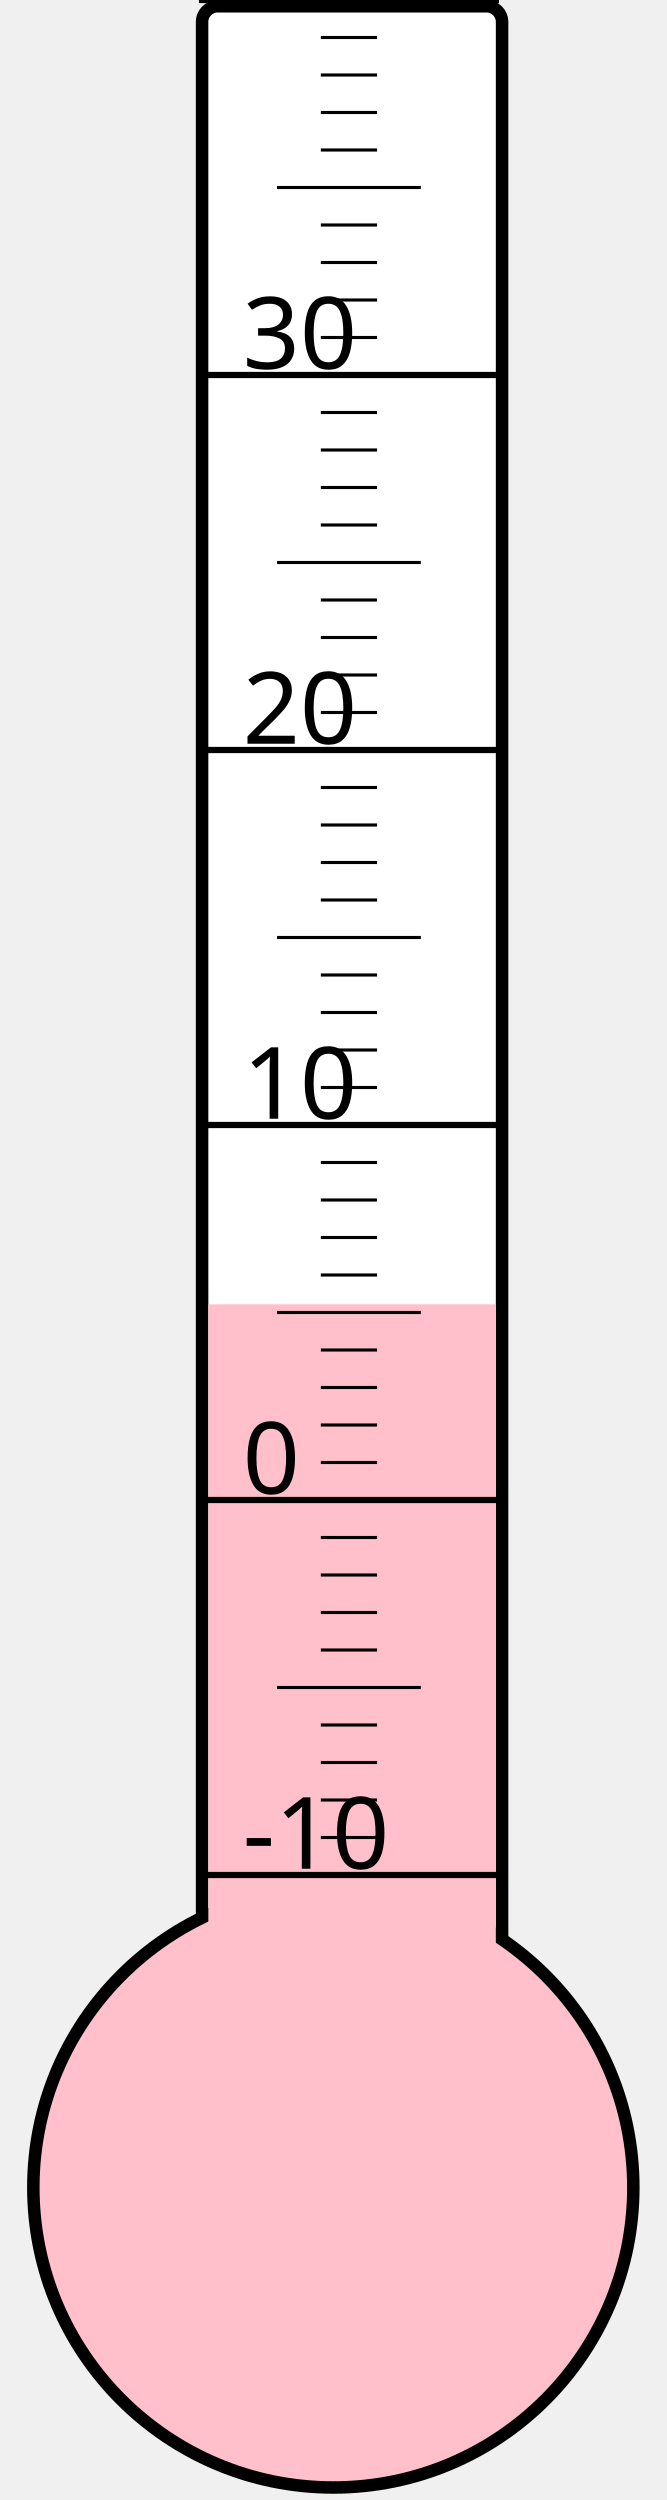
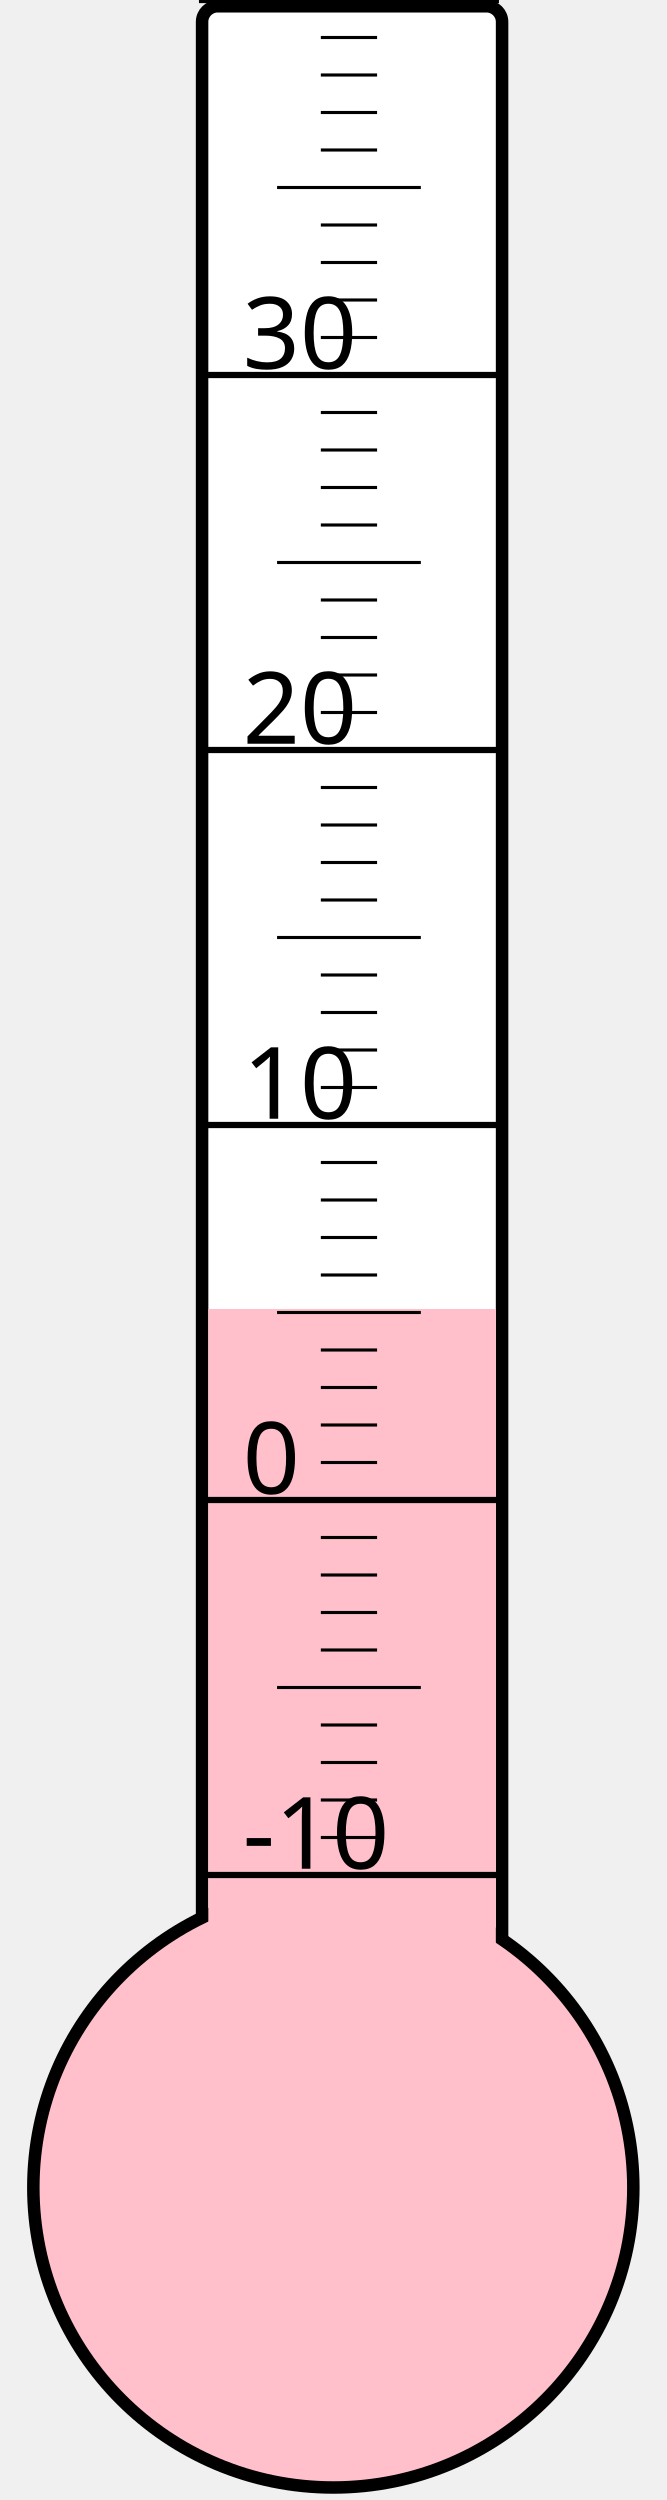
<svg xmlns="http://www.w3.org/2000/svg" width="40px" height="150px" viewBox="0 0 200 800">
  <rect width="200" height="800" x="0" y="0" style="fill: #ffffeb; fill-opacity: 0;" />
  <rect width="96" height="680" x="58" y="2" rx="5" ry="5" style="fill: white; fill-opacity: 1; stroke: black; stroke-width: 4;" />
  <circle cx="100" cy="700" r="96" style="fill: pink; stroke: black; stroke-width: 4;" />
-   <rect width="92" height="282.625" x="60" y="417.375" style="fill: pink; fill-opacity: 1; stroke-width: 0;" />
+   <rect width="92" height="281.125" x="60" y="418.875" style="fill: pink; fill-opacity: 1; stroke-width: 0;" />
  <text x="71" y="598" style="font-family: sans-serif; font-size: 24pt;">-10</text>
  <text x="71" y="478" style="font-family: sans-serif; font-size: 24pt;">0</text>
  <text x="71" y="358" style="font-family: sans-serif; font-size: 24pt;">10</text>
  <text x="71" y="238" style="font-family: sans-serif; font-size: 24pt;">20</text>
  <text x="71" y="118" style="font-family: sans-serif; font-size: 24pt;">30</text>
  <g style="stroke: black;">
    <line x1="57" y1="600" x2="153" y2="600" style="stroke-width: 2;" />
    <line x1="96" y1="588" x2="114" y2="588" style="stroke-width: 1;" />
    <line x1="96" y1="576" x2="114" y2="576" style="stroke-width: 1;" />
    <line x1="96" y1="564" x2="114" y2="564" style="stroke-width: 1;" />
    <line x1="96" y1="552" x2="114" y2="552" style="stroke-width: 1;" />
    <line x1="82" y1="540" x2="128" y2="540" style="stroke-width: 1;" />
    <line x1="96" y1="528" x2="114" y2="528" style="stroke-width: 1;" />
    <line x1="96" y1="516" x2="114" y2="516" style="stroke-width: 1;" />
    <line x1="96" y1="504" x2="114" y2="504" style="stroke-width: 1;" />
    <line x1="96" y1="492" x2="114" y2="492" style="stroke-width: 1;" />
    <line x1="57" y1="480" x2="153" y2="480" style="stroke-width: 2;" />
    <line x1="96" y1="468" x2="114" y2="468" style="stroke-width: 1;" />
    <line x1="96" y1="456" x2="114" y2="456" style="stroke-width: 1;" />
    <line x1="96" y1="444" x2="114" y2="444" style="stroke-width: 1;" />
    <line x1="96" y1="432" x2="114" y2="432" style="stroke-width: 1;" />
    <line x1="82" y1="420" x2="128" y2="420" style="stroke-width: 1;" />
    <line x1="96" y1="408" x2="114" y2="408" style="stroke-width: 1;" />
    <line x1="96" y1="396" x2="114" y2="396" style="stroke-width: 1;" />
    <line x1="96" y1="384" x2="114" y2="384" style="stroke-width: 1;" />
    <line x1="96" y1="372" x2="114" y2="372" style="stroke-width: 1;" />
    <line x1="57" y1="360" x2="153" y2="360" style="stroke-width: 2;" />
    <line x1="96" y1="348" x2="114" y2="348" style="stroke-width: 1;" />
    <line x1="96" y1="336" x2="114" y2="336" style="stroke-width: 1;" />
    <line x1="96" y1="324" x2="114" y2="324" style="stroke-width: 1;" />
    <line x1="96" y1="312" x2="114" y2="312" style="stroke-width: 1;" />
    <line x1="82" y1="300" x2="128" y2="300" style="stroke-width: 1;" />
    <line x1="96" y1="288" x2="114" y2="288" style="stroke-width: 1;" />
    <line x1="96" y1="276" x2="114" y2="276" style="stroke-width: 1;" />
    <line x1="96" y1="264" x2="114" y2="264" style="stroke-width: 1;" />
    <line x1="96" y1="252" x2="114" y2="252" style="stroke-width: 1;" />
    <line x1="57" y1="240" x2="153" y2="240" style="stroke-width: 2;" />
    <line x1="96" y1="228" x2="114" y2="228" style="stroke-width: 1;" />
    <line x1="96" y1="216" x2="114" y2="216" style="stroke-width: 1;" />
    <line x1="96" y1="204" x2="114" y2="204" style="stroke-width: 1;" />
    <line x1="96" y1="192" x2="114" y2="192" style="stroke-width: 1;" />
    <line x1="82" y1="180" x2="128" y2="180" style="stroke-width: 1;" />
    <line x1="96" y1="168" x2="114" y2="168" style="stroke-width: 1;" />
    <line x1="96" y1="156" x2="114" y2="156" style="stroke-width: 1;" />
    <line x1="96" y1="144" x2="114" y2="144" style="stroke-width: 1;" />
    <line x1="96" y1="132" x2="114" y2="132" style="stroke-width: 1;" />
    <line x1="57" y1="120" x2="153" y2="120" style="stroke-width: 2;" />
    <line x1="96" y1="108" x2="114" y2="108" style="stroke-width: 1;" />
    <line x1="96" y1="96" x2="114" y2="96" style="stroke-width: 1;" />
    <line x1="96" y1="84" x2="114" y2="84" style="stroke-width: 1;" />
    <line x1="96" y1="72" x2="114" y2="72" style="stroke-width: 1;" />
    <line x1="82" y1="60" x2="128" y2="60" style="stroke-width: 1;" />
    <line x1="96" y1="48" x2="114" y2="48" style="stroke-width: 1;" />
    <line x1="96" y1="36" x2="114" y2="36" style="stroke-width: 1;" />
    <line x1="96" y1="24" x2="114" y2="24" style="stroke-width: 1;" />
    <line x1="96" y1="12" x2="114" y2="12" style="stroke-width: 1;" />
    <line x1="57" y1="0" x2="153" y2="0" style="stroke-width: 2;" />
  </g>
</svg>
